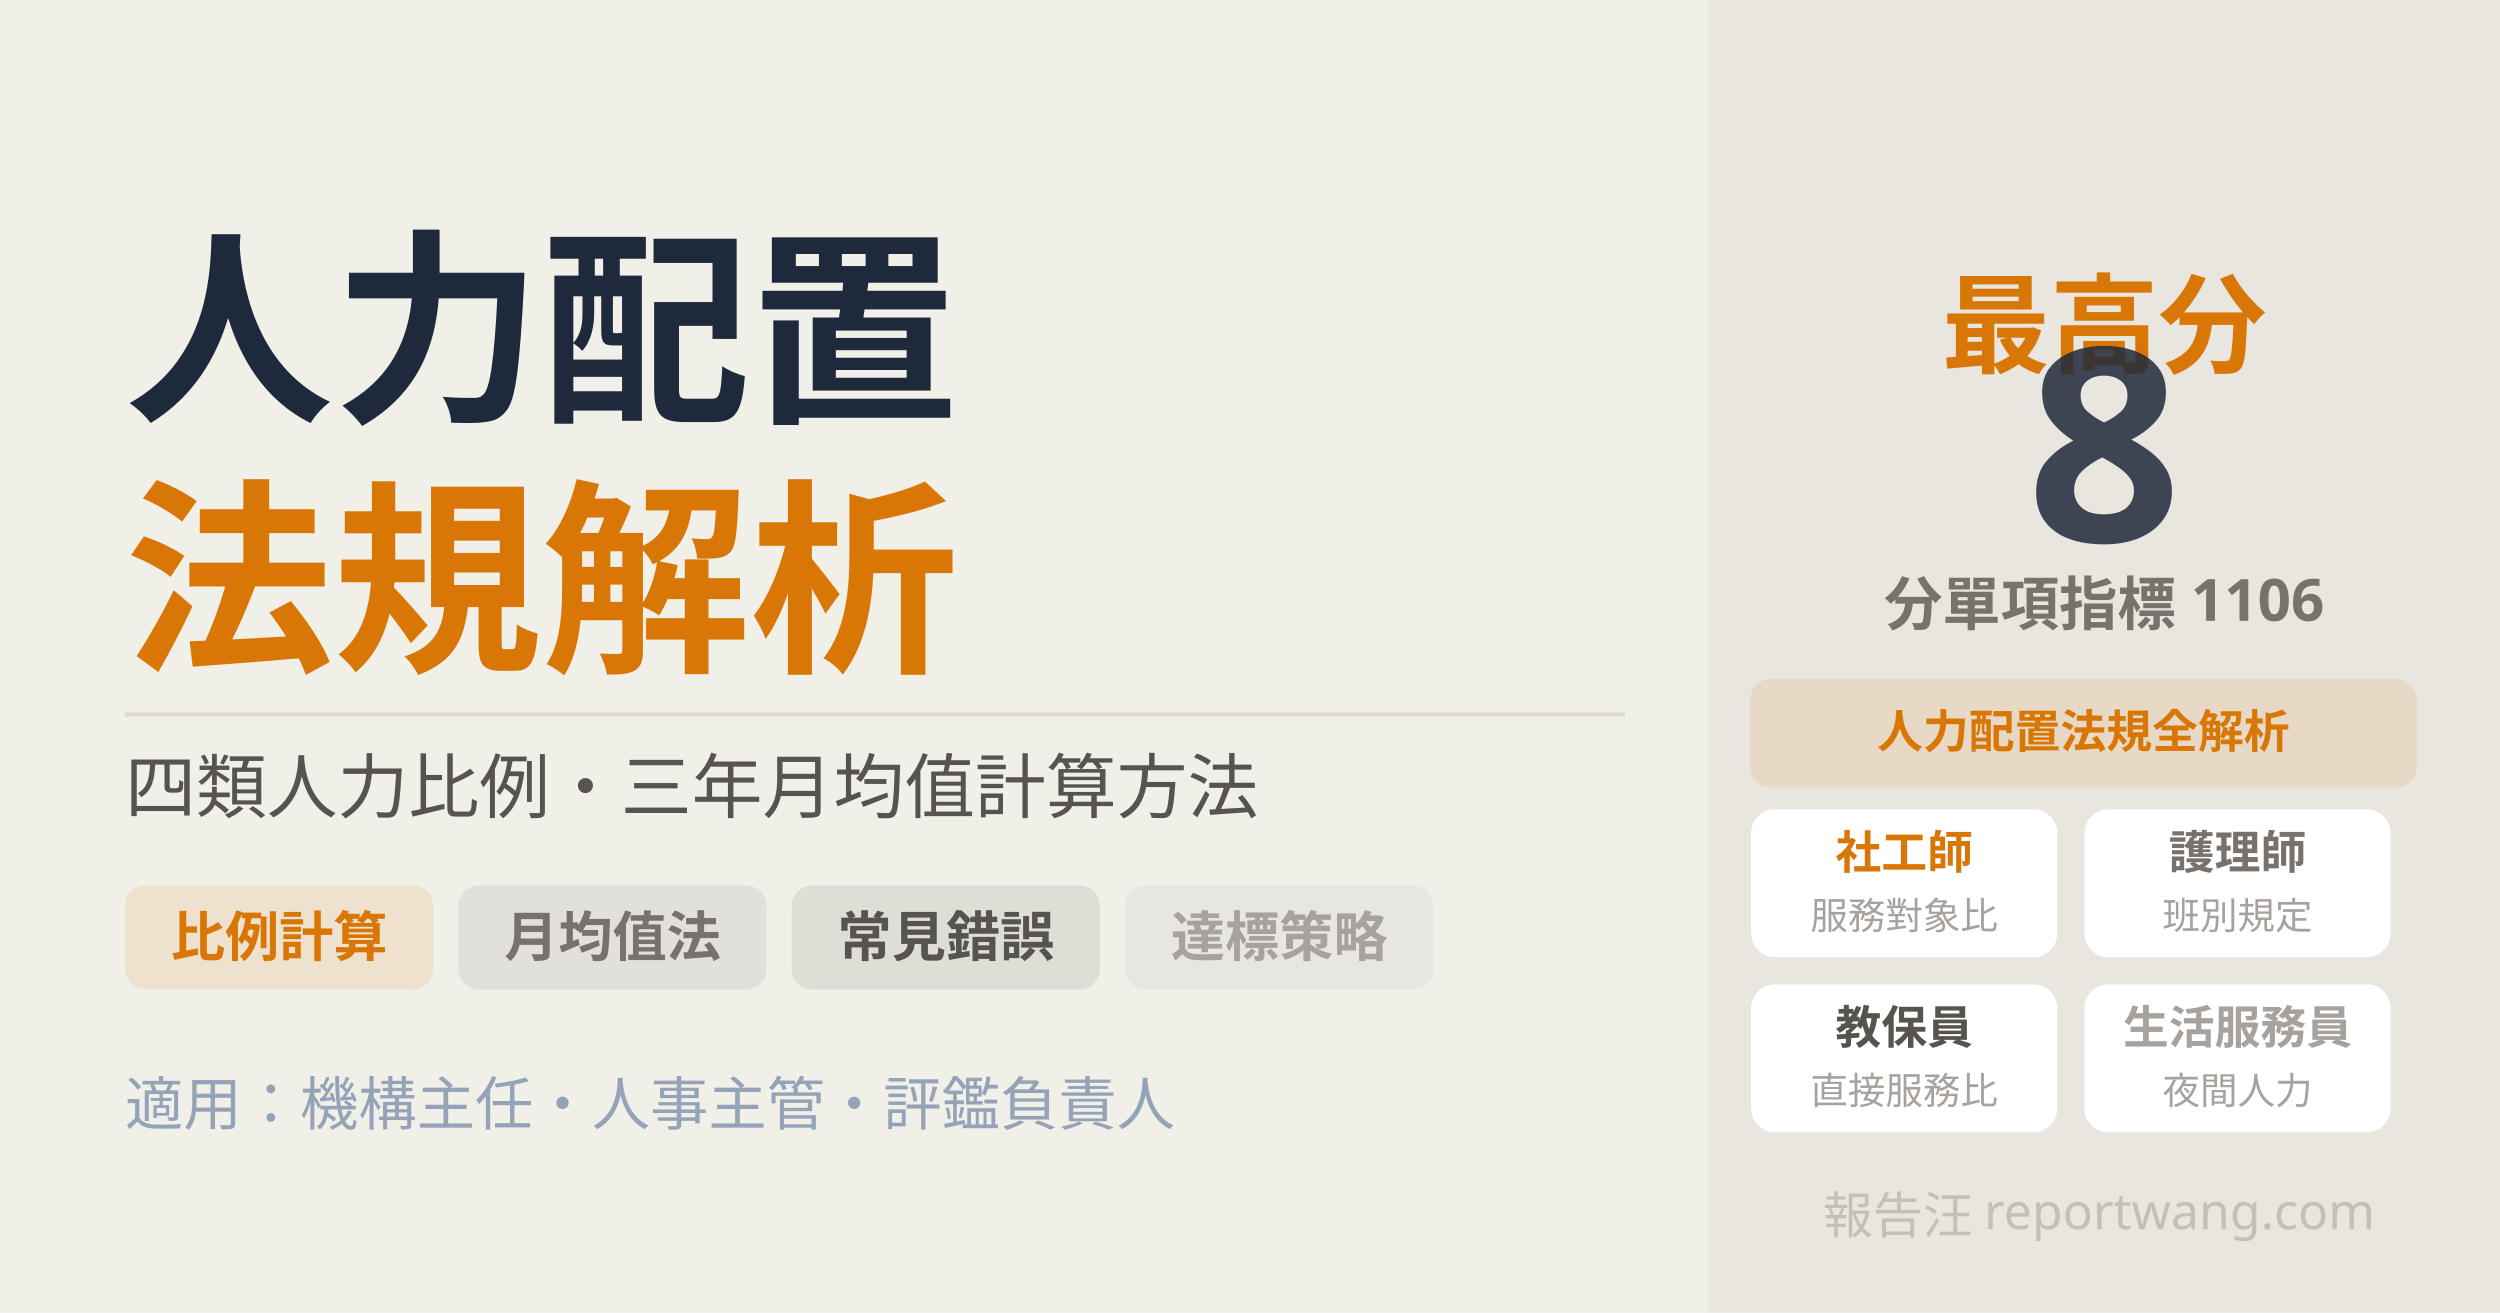
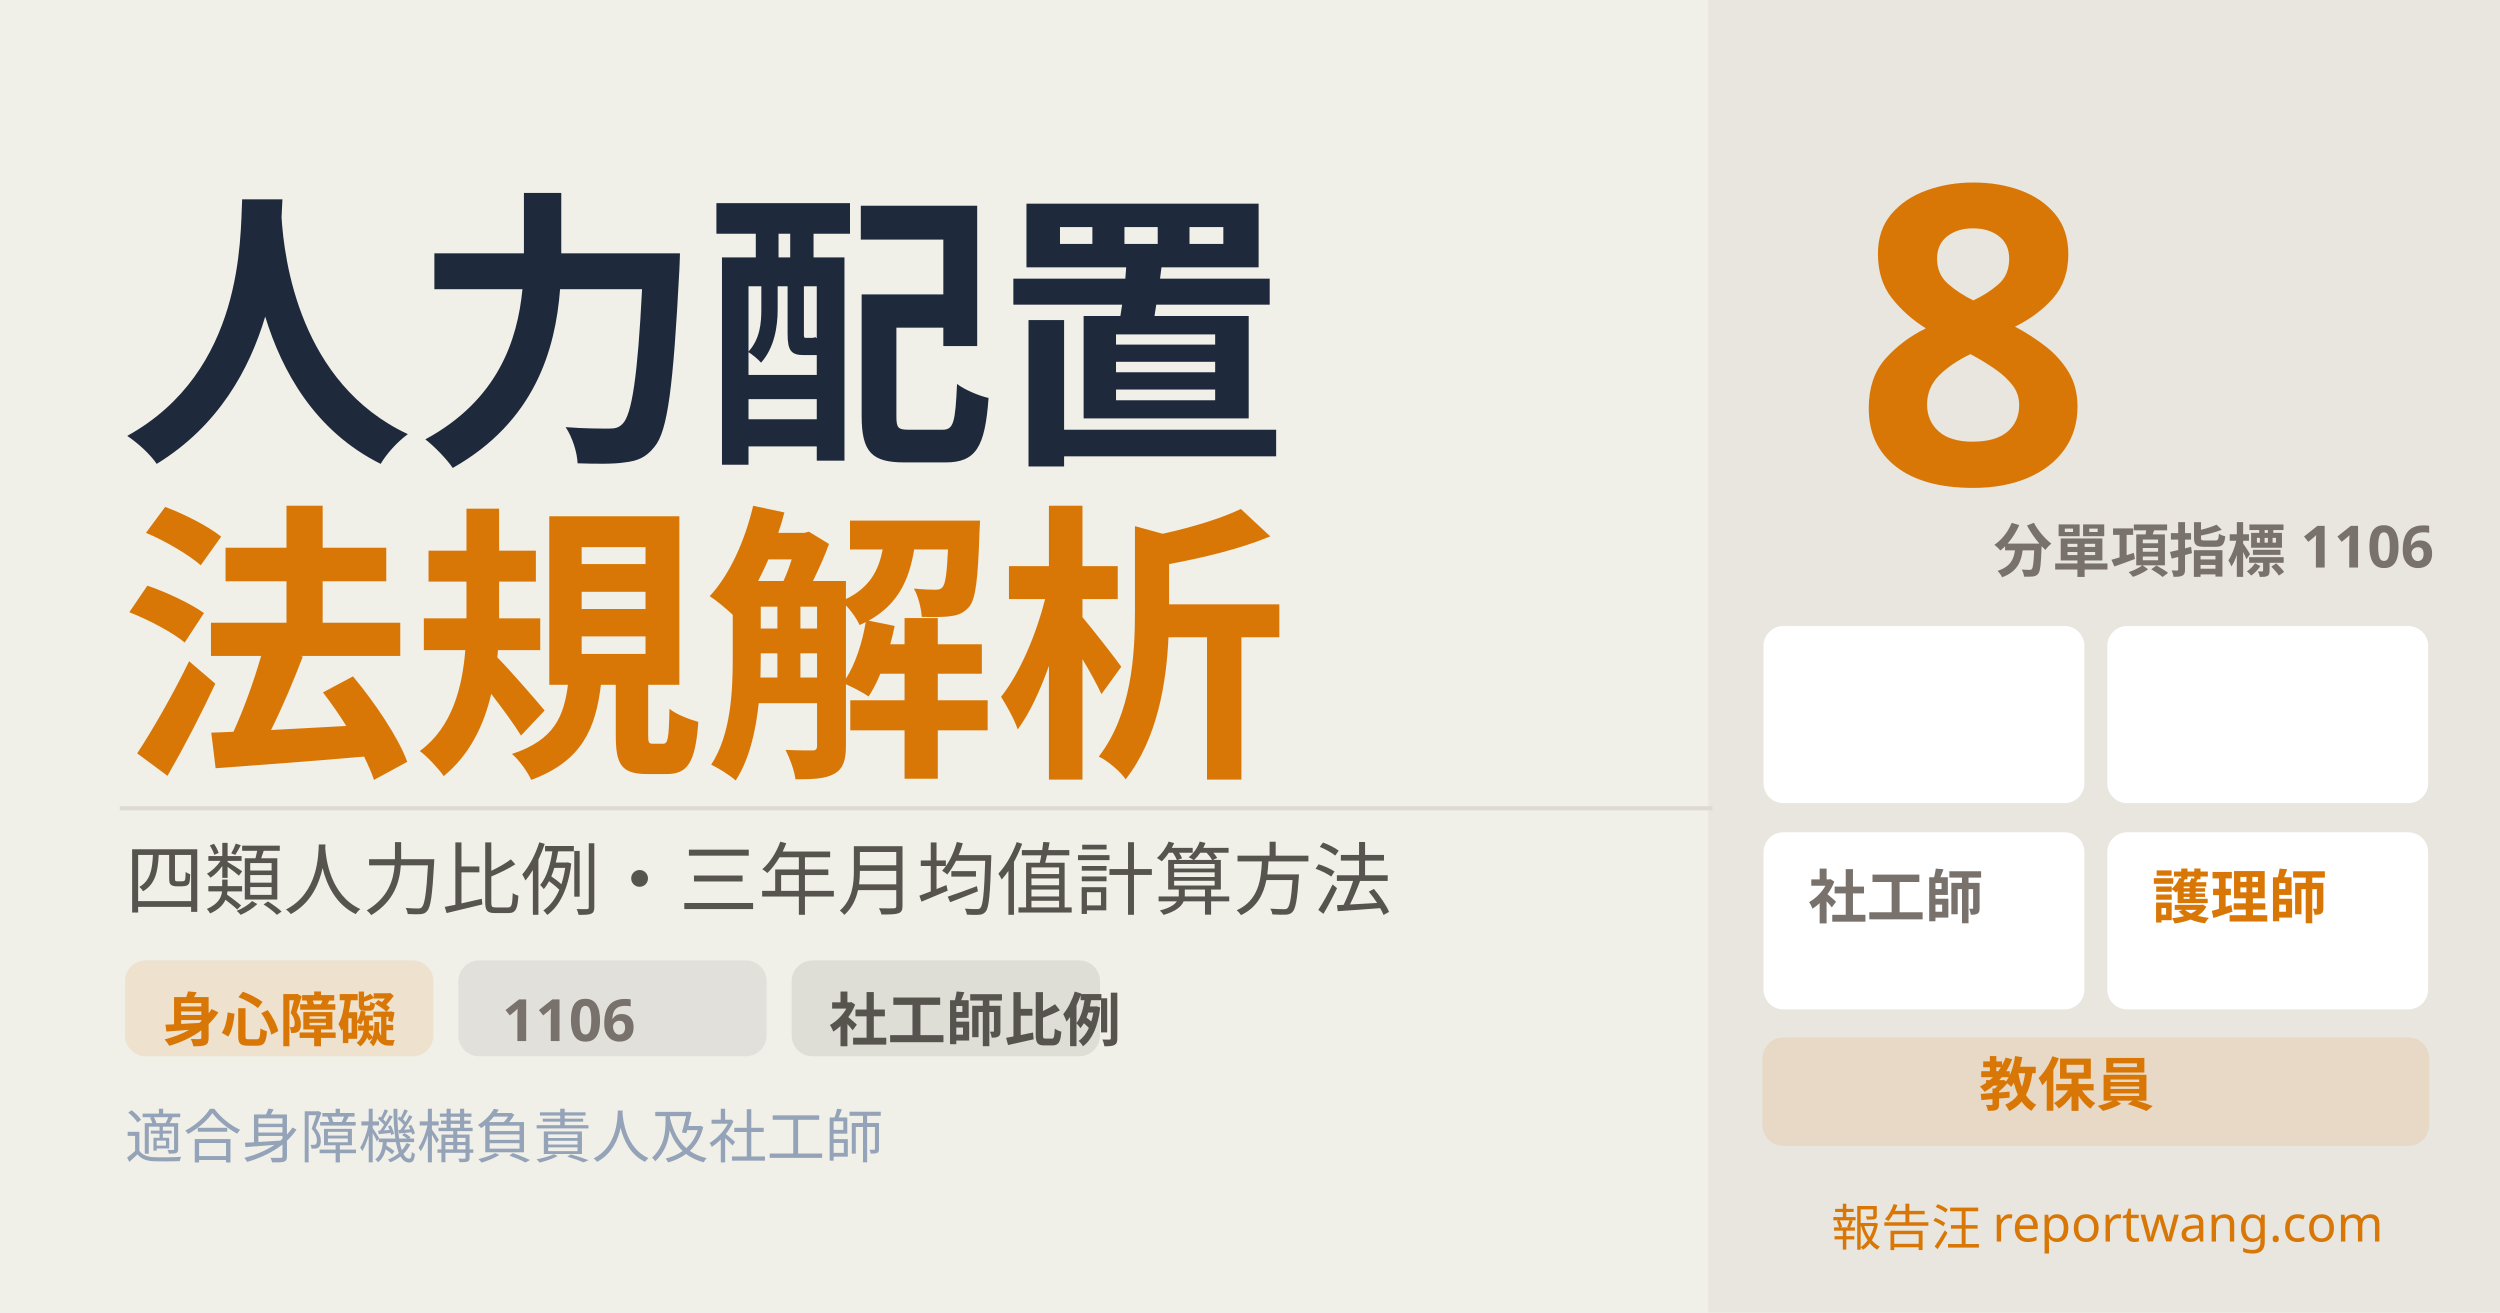
- <svg xmlns="http://www.w3.org/2000/svg" width="1200" height="630" viewBox="0 0 1200 630" font-family="'Noto Sans TC', sans-serif">
+ <svg xmlns="http://www.w3.org/2000/svg" width="1200" height="630" viewBox="0 0 1200 630" fill="none" font-family="'Noto Sans TC', sans-serif">
  <rect width="1200" height="630" fill="#f0efe8" />
-   <rect x="820" y="0" width="380" height="630" fill="#e8e6de" />
-   <text x="1010" y="175" font-size="52" fill="#d97706" text-anchor="middle" font-weight="900">最高分</text>
-   <text x="1010" y="260" font-size="130" font-weight="900" fill="#1e293b" text-anchor="middle" opacity="0.85">8</text>
-   <text x="1010" y="300" font-size="28" fill="#78716c" text-anchor="middle" font-weight="600">分單項指標 1106</text>
-   <rect x="840" y="326" width="320" height="52" rx="10" fill="#d97706" opacity="0.12" />
-   <text x="1000" y="359" font-size="22" fill="#d97706" text-anchor="middle" font-weight="700">人力配置法規全解析</text>
-   <rect x="840" y="388" width="148" height="72" rx="12" fill="white" stroke="#e8e6de" stroke-width="1" />
-   <text x="914" y="417" font-size="22" fill="#d97706" text-anchor="middle" font-weight="700">社工師</text>
-   <text x="914" y="446" font-size="18" fill="#a8a29e" text-anchor="middle">服務對象比</text>
-   <rect x="1000" y="388" width="148" height="72" rx="12" fill="white" stroke="#e8e6de" stroke-width="1" />
-   <text x="1074" y="417" font-size="22" fill="#78716c" text-anchor="middle" font-weight="700">護理師</text>
-   <text x="1074" y="446" font-size="18" fill="#a8a29e" text-anchor="middle">班別規定</text>
-   <rect x="840" y="472" width="148" height="72" rx="12" fill="white" stroke="#e8e6de" stroke-width="1" />
-   <text x="914" y="501" font-size="22" fill="#57534e" text-anchor="middle" font-weight="700">教保員</text>
-   <text x="914" y="530" font-size="18" fill="#a8a29e" text-anchor="middle">直接服務比</text>
-   <rect x="1000" y="472" width="148" height="72" rx="12" fill="white" stroke="#e8e6de" stroke-width="1" />
-   <text x="1074" y="501" font-size="22" fill="#a8a29e" text-anchor="middle" font-weight="700">生活服務員</text>
-   <text x="1074" y="530" font-size="18" fill="#a8a29e" text-anchor="middle">夜間人力</text>
-   <text x="60" y="195" font-size="100" font-weight="900" fill="#1e293b">人力配置</text>
-   <text x="60" y="315" font-size="100" font-weight="900" fill="#d97706">法規解析</text>
-   <line x1="60" y1="343" x2="780" y2="343" stroke="#dedad3" stroke-width="2" />
-   <text x="60" y="390" font-size="34" fill="#57534e" font-weight="400">四類人力比例・三年月均值計算方法</text>
-   <rect x="60" y="425" width="148" height="50" rx="10" fill="#d97706" opacity="0.12" />
-   <text x="134" y="459" font-size="26" fill="#d97706" text-anchor="middle" font-weight="600">比例計算</text>
-   <rect x="220" y="425" width="148" height="50" rx="10" fill="#78716c" opacity="0.12" />
-   <text x="294" y="459" font-size="26" fill="#78716c" text-anchor="middle" font-weight="600">月均值法</text>
-   <rect x="380" y="425" width="148" height="50" rx="10" fill="#57534e" opacity="0.12" />
-   <text x="454" y="459" font-size="26" fill="#57534e" text-anchor="middle" font-weight="600">常見錯誤</text>
-   <rect x="540" y="425" width="148" height="50" rx="10" fill="#a8a29e" opacity="0.12" />
-   <text x="614" y="459" font-size="26" fill="#a8a29e" text-anchor="middle" font-weight="600">達標策略</text>
-   <text x="60" y="540" font-size="28" fill="#94a3b8">適用：機構主任・人事主管・評鑑負責人</text>
-   <text x="1140" y="592" font-size="24" fill="#c4bfb8" text-anchor="end" font-weight="400">報告汪 reportwang.com</text>
+   <g clip-path="url(#clip-disability-welfare-staffing-ratios-1106)">
+     <path d="M1200 0H0V630H1200V0Z" fill="#F0EFE8" />
+     <path d="M1200 0H820V630H1200V0Z" fill="#E8E6DE" />
+     <text fill="#D97706" style="white-space: pre" xml:space="preserve" font-size="200" font-weight="bold" letter-spacing="0em">
+       <tspan x="890" y="232.2">8</tspan>
+     </text>
+     <text fill="#78716C" style="white-space: pre" xml:space="preserve" font-size="28" font-weight="bold" letter-spacing="0em">
+       <tspan x="957" y="274.416">分單項指標 1106</tspan>
+     </text>
+     <path d="M991 300H856C850.477 300 846 304.477 846 310V376C846 381.523 850.477 386 856 386H991C996.523 386 1001 381.523 1001 376V310C1001 304.477 996.523 300 991 300Z" fill="white" stroke="#E8E6DE" />
+     <text fill="#D97706" style="white-space: pre" xml:space="preserve" font-size="28" font-weight="bold" letter-spacing="0em">
+       <tspan x="868" y="341.708" />
+     </text>
+     <text fill="#A8A29E" style="white-space: pre" xml:space="preserve" font-size="22" letter-spacing="0em">
+       <tspan x="868" y="370.476" />
+     </text>
+     <path d="M1156 300H1021C1015.48 300 1011 304.477 1011 310V376C1011 381.523 1015.48 386 1021 386H1156C1161.52 386 1166 381.523 1166 376V310C1166 304.477 1161.52 300 1156 300Z" fill="white" stroke="#E8E6DE" />
+     <text fill="#78716C" style="white-space: pre" xml:space="preserve" font-size="28" font-weight="bold" letter-spacing="0em">
+       <tspan x="1033" y="341.708" />
+     </text>
+     <text fill="#A8A29E" style="white-space: pre" xml:space="preserve" font-size="22" letter-spacing="0em">
+       <tspan x="1033" y="370.476" />
+     </text>
+     <path d="M991 399H856C850.477 399 846 403.477 846 409V475C846 480.523 850.477 485 856 485H991C996.523 485 1001 480.523 1001 475V409C1001 403.477 996.523 399 991 399Z" fill="white" stroke="#E8E6DE" />
+     <text fill="#78716C" style="white-space: pre" xml:space="preserve" font-size="28" font-weight="bold" letter-spacing="0em">
+       <tspan x="868" y="440.708">社工師</tspan>
+     </text>
+     <text fill="#A8A29E" style="white-space: pre" xml:space="preserve" font-size="22" letter-spacing="0em">
+       <tspan x="868" y="469.476" />
+     </text>
+     <path d="M1156 399H1021C1015.48 399 1011 403.477 1011 409V475C1011 480.523 1015.48 485 1021 485H1156C1161.52 485 1166 480.523 1166 475V409C1166 403.477 1161.52 399 1156 399Z" fill="white" stroke="#E8E6DE" />
+     <text fill="#D97706" style="white-space: pre" xml:space="preserve" font-size="28" font-weight="bold" letter-spacing="0em">
+       <tspan x="1033" y="440.708">護理師</tspan>
+     </text>
+     <text fill="#A8A29E" style="white-space: pre" xml:space="preserve" font-size="22" letter-spacing="0em">
+       <tspan x="1033" y="469.476" />
+     </text>
+     <path opacity="0.12" d="M1156 498H856C850.477 498 846 502.477 846 508V540C846 545.523 850.477 550 856 550H1156C1161.52 550 1166 545.523 1166 540V508C1166 502.477 1161.52 498 1156 498Z" fill="#D97706" />
+     <text fill="#D97706" style="white-space: pre" xml:space="preserve" font-size="28" font-weight="bold" letter-spacing="0em">
+       <tspan x="950" y="530.708">教保員</tspan>
+     </text>
+     <text fill="#1E293B" style="white-space: pre" xml:space="preserve" font-size="140" font-weight="bold" letter-spacing="0em">
+       <tspan x="58" y="211.32">人力配置</tspan>
+     </text>
+     <text fill="#D97706" style="white-space: pre" xml:space="preserve" font-size="140" font-weight="bold" letter-spacing="0em">
+       <tspan x="58" y="361.76">法規解析</tspan>
+     </text>
+     <path d="M57.5 388H822" stroke="#DEDAD3" stroke-width="2" />
+     <text fill="#57534E" style="white-space: pre" xml:space="preserve" font-size="38" letter-spacing="0em">
+       <tspan x="60" y="436.068">四類人力比例・三年月均值計算方法</tspan>
+     </text>
+     <path opacity="0.12" d="M198 461.00H70C64.477 461.00 60 465.477 60 471.00V497.00C60 502.523 64.477 507.00 70 507.00H198C203.523 507.00 208 502.523 208 497.00V471.00C208 465.477 203.523 461.00 198 461.00Z" fill="#D97706" />
+     <text fill="#D97706" style="white-space: pre" xml:space="preserve" font-size="28" font-weight="bold" letter-spacing="0em">
+       <tspan x="78" y="499.708">身心障礙</tspan>
+     </text>
+     <path opacity="0.12" d="M358 461.00H230C224.477 461.00 220 465.477 220 471.00V497.00C220 502.523 224.477 507.00 230 507.00H358C363.523 507.00 368 502.523 368 497.00V471.00C368 465.477 363.523 461.00 358 461.00Z" fill="#78716C" />
+     <text fill="#78716C" style="white-space: pre" xml:space="preserve" font-size="28" font-weight="bold" letter-spacing="0em">
+       <tspan x="241" y="499.708">1106</tspan>
+     </text>
+     <path opacity="0.12" d="M518 461.00H390C384.477 461.00 380 465.477 380 471.00V497.00C380 502.523 384.477 507.00 390 507.00H518C523.523 507.00 528 502.523 528 497.00V471.00C528 465.477 523.523 461.00 518 461.00Z" fill="#57534E" />
+     <text fill="#57534E" style="white-space: pre" xml:space="preserve" font-size="28" font-weight="bold" letter-spacing="0em">
+       <tspan x="398" y="499.708">社工師比例</tspan>
+     </text>
+     <text fill="#94A3B8" style="white-space: pre" xml:space="preserve" font-size="28" letter-spacing="0em">
+       <tspan x="60" y="555.708">適合身障機構負責人及社工師</tspan>
+     </text>
+     <text fill="#D97706" style="white-space: pre" xml:space="preserve" font-size="24" letter-spacing="0em">
+       <tspan x="879.008" y="597.928">報告汪 reportwang.com</tspan>
+     </text>
+   </g>
+   <defs>
+     <clipPath id="clip-disability-welfare-staffing-ratios-1106">
+       <rect width="1200" height="630" fill="white" />
+     </clipPath>
+   </defs>
</svg>
